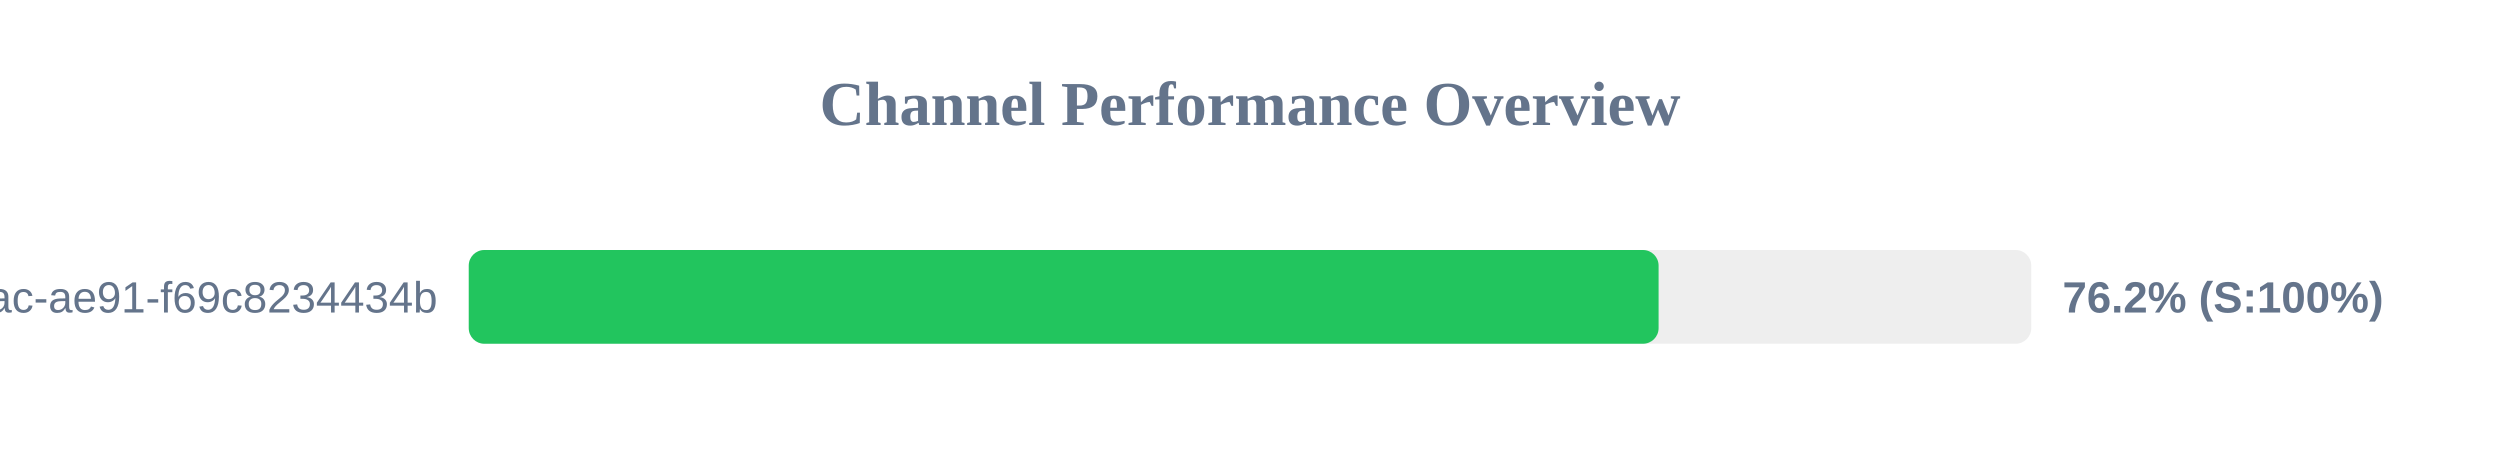
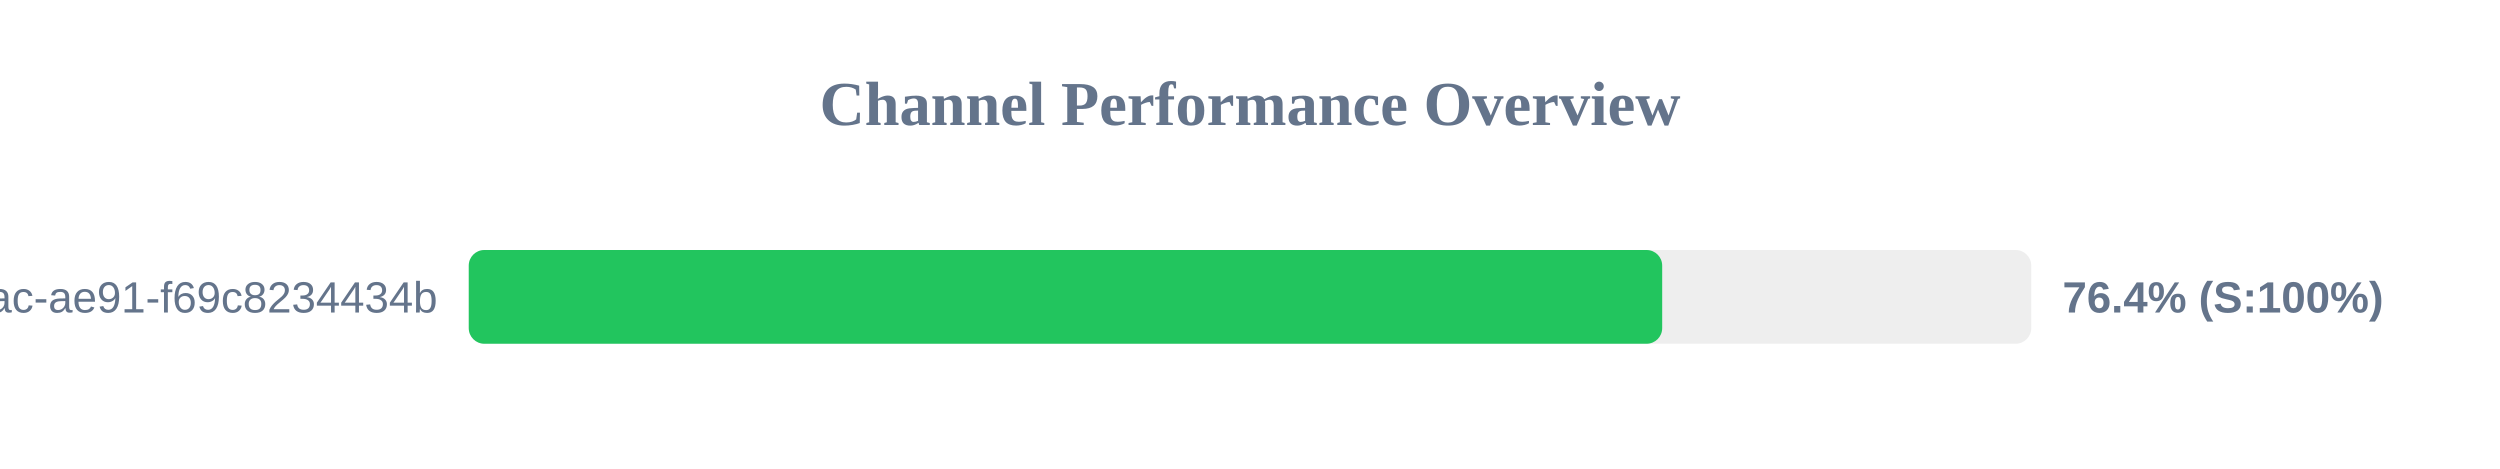
<svg xmlns="http://www.w3.org/2000/svg" width="800" height="150" version="1.1">
  <style>
        .row { font: 14px Arial; fill: #64748b; }
        .score { font: bold 14px Arial; fill: #64748b; }
    </style>
  <text x="400" y="40" text-anchor="middle" font-size="20px" font-weight="bold" fill="#64748b">Channel Performance Overview</text>
  <rect x="150" y="80" width="500" height="30" fill="#eee" rx="5" />
-   <rect x="150" y="80" width="380.75" height="30" fill="#22c55e" rx="5" />
+   <rect x="150" y="80" width="381.9" height="30" fill="#22c55e" rx="5" />
  <text x="140" y="100" text-anchor="end" class="row">?uuid=942b9cb8-92fa-46ac-ae91-f69c8234434b</text>
-   <text x="660" y="100" text-anchor="start" class="score">76.2% (S:100%)</text>
+   <text x="660" y="100" text-anchor="start" class="score">76.4% (S:100%)</text>
</svg>
